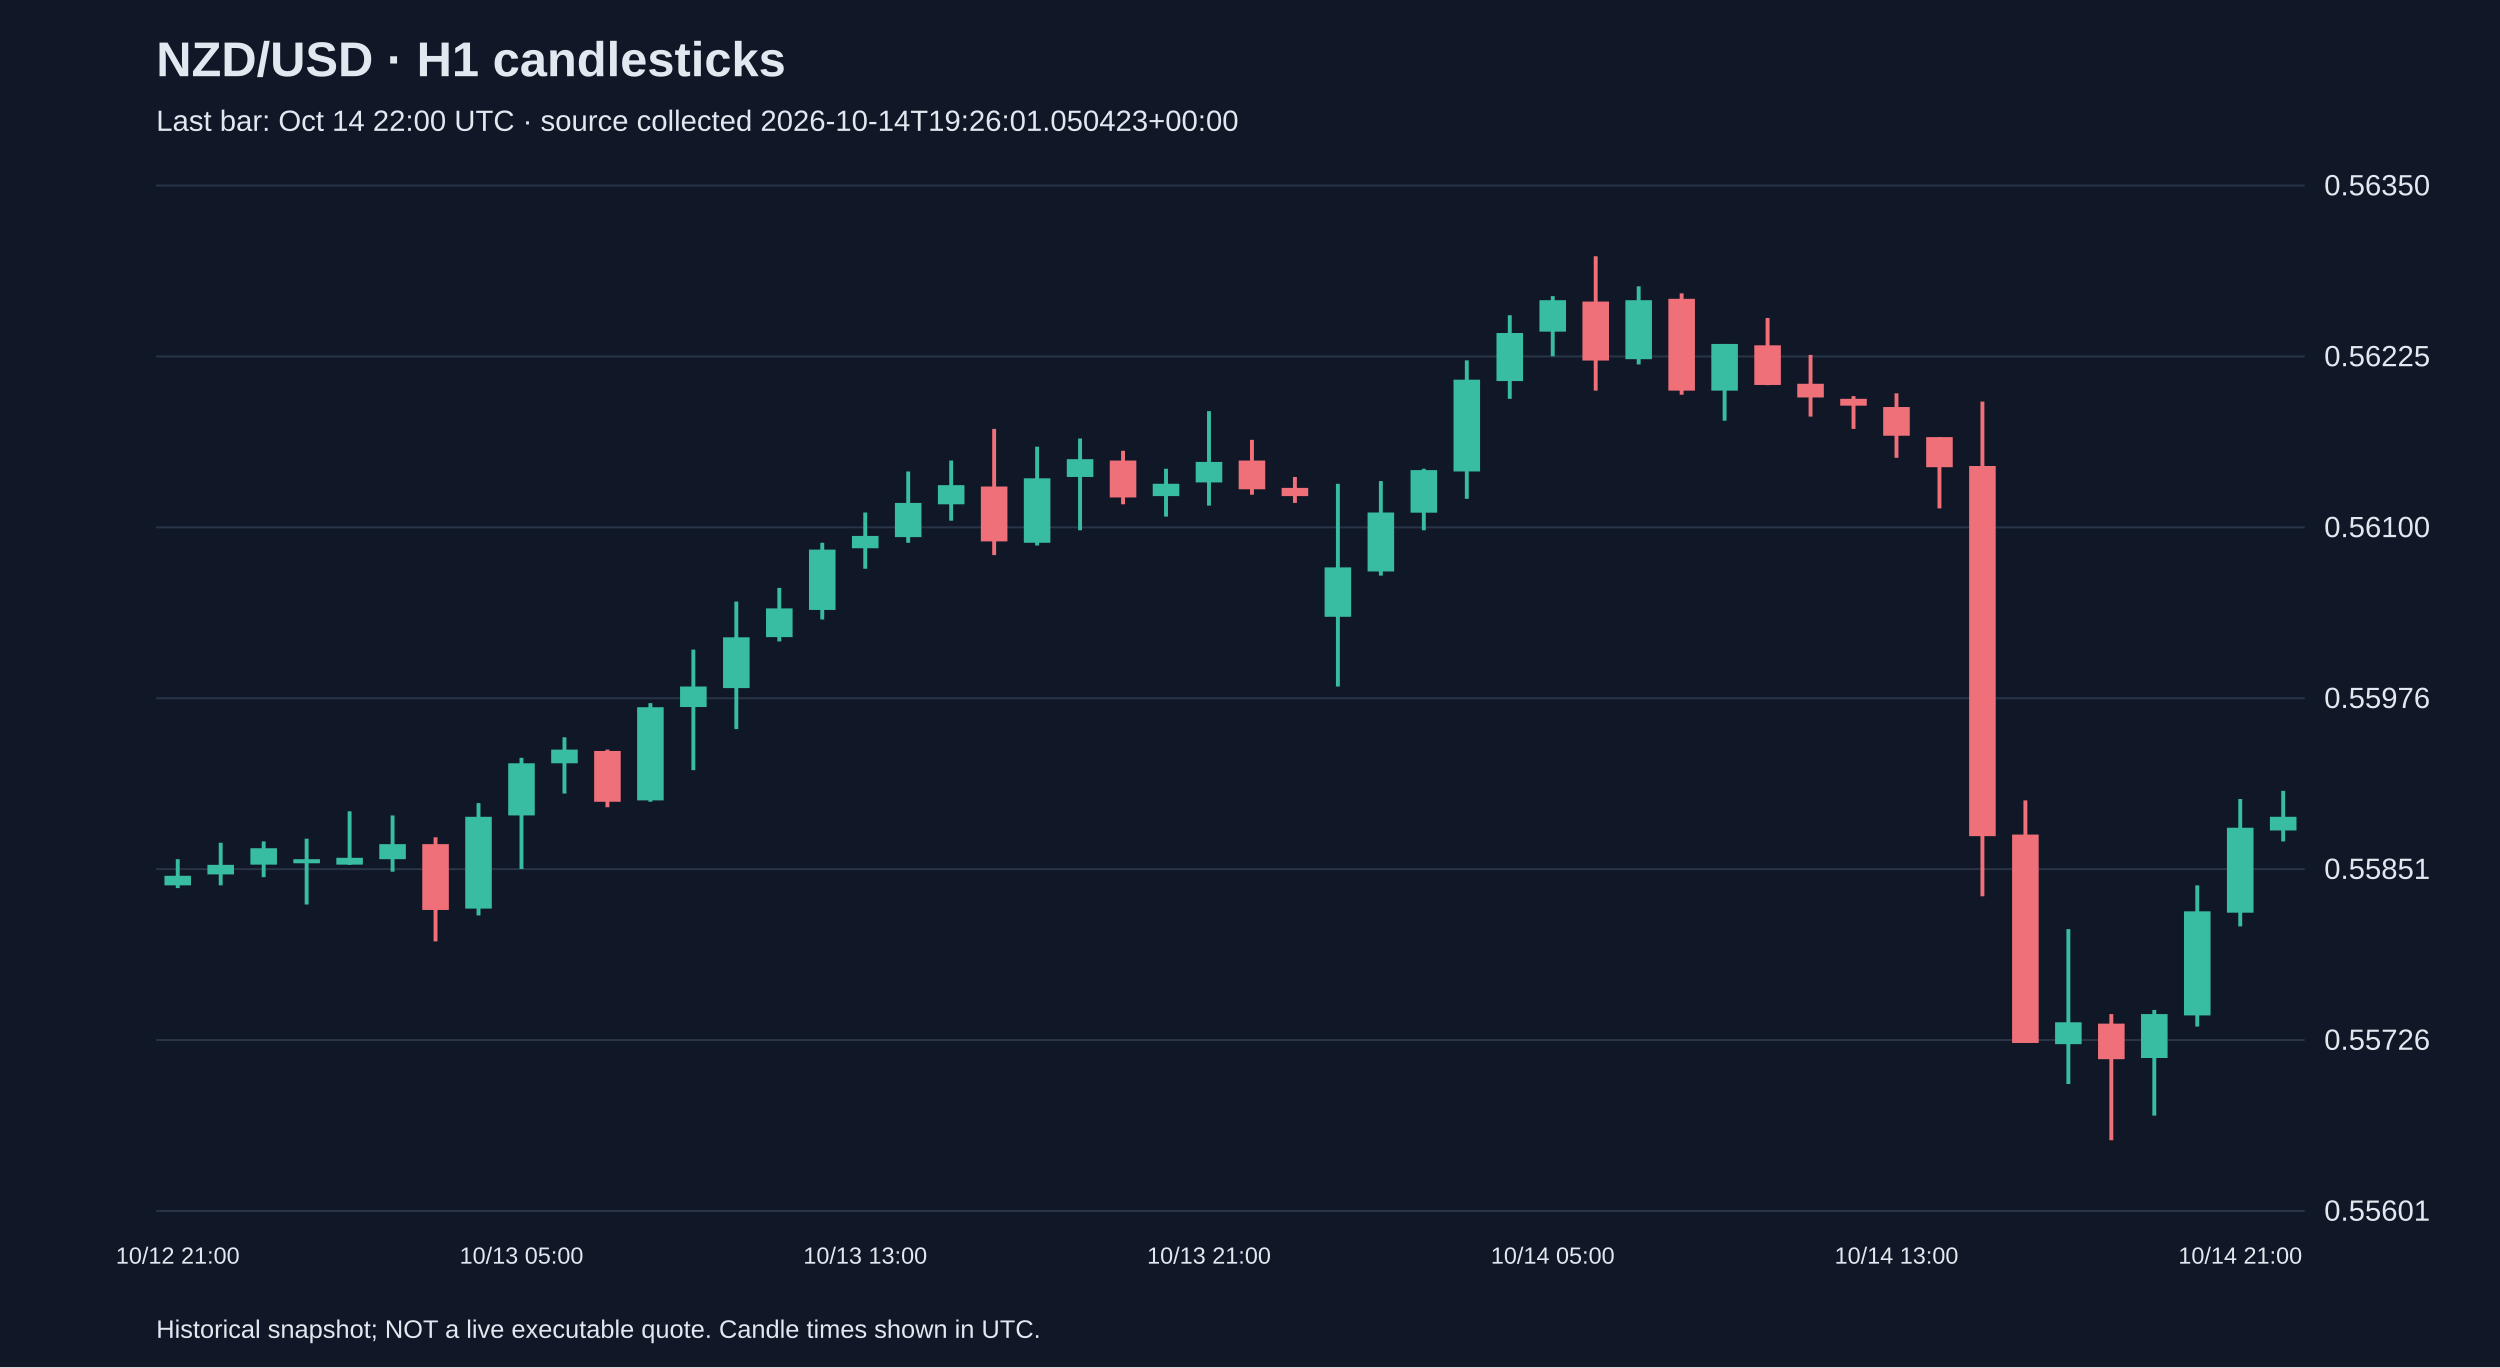
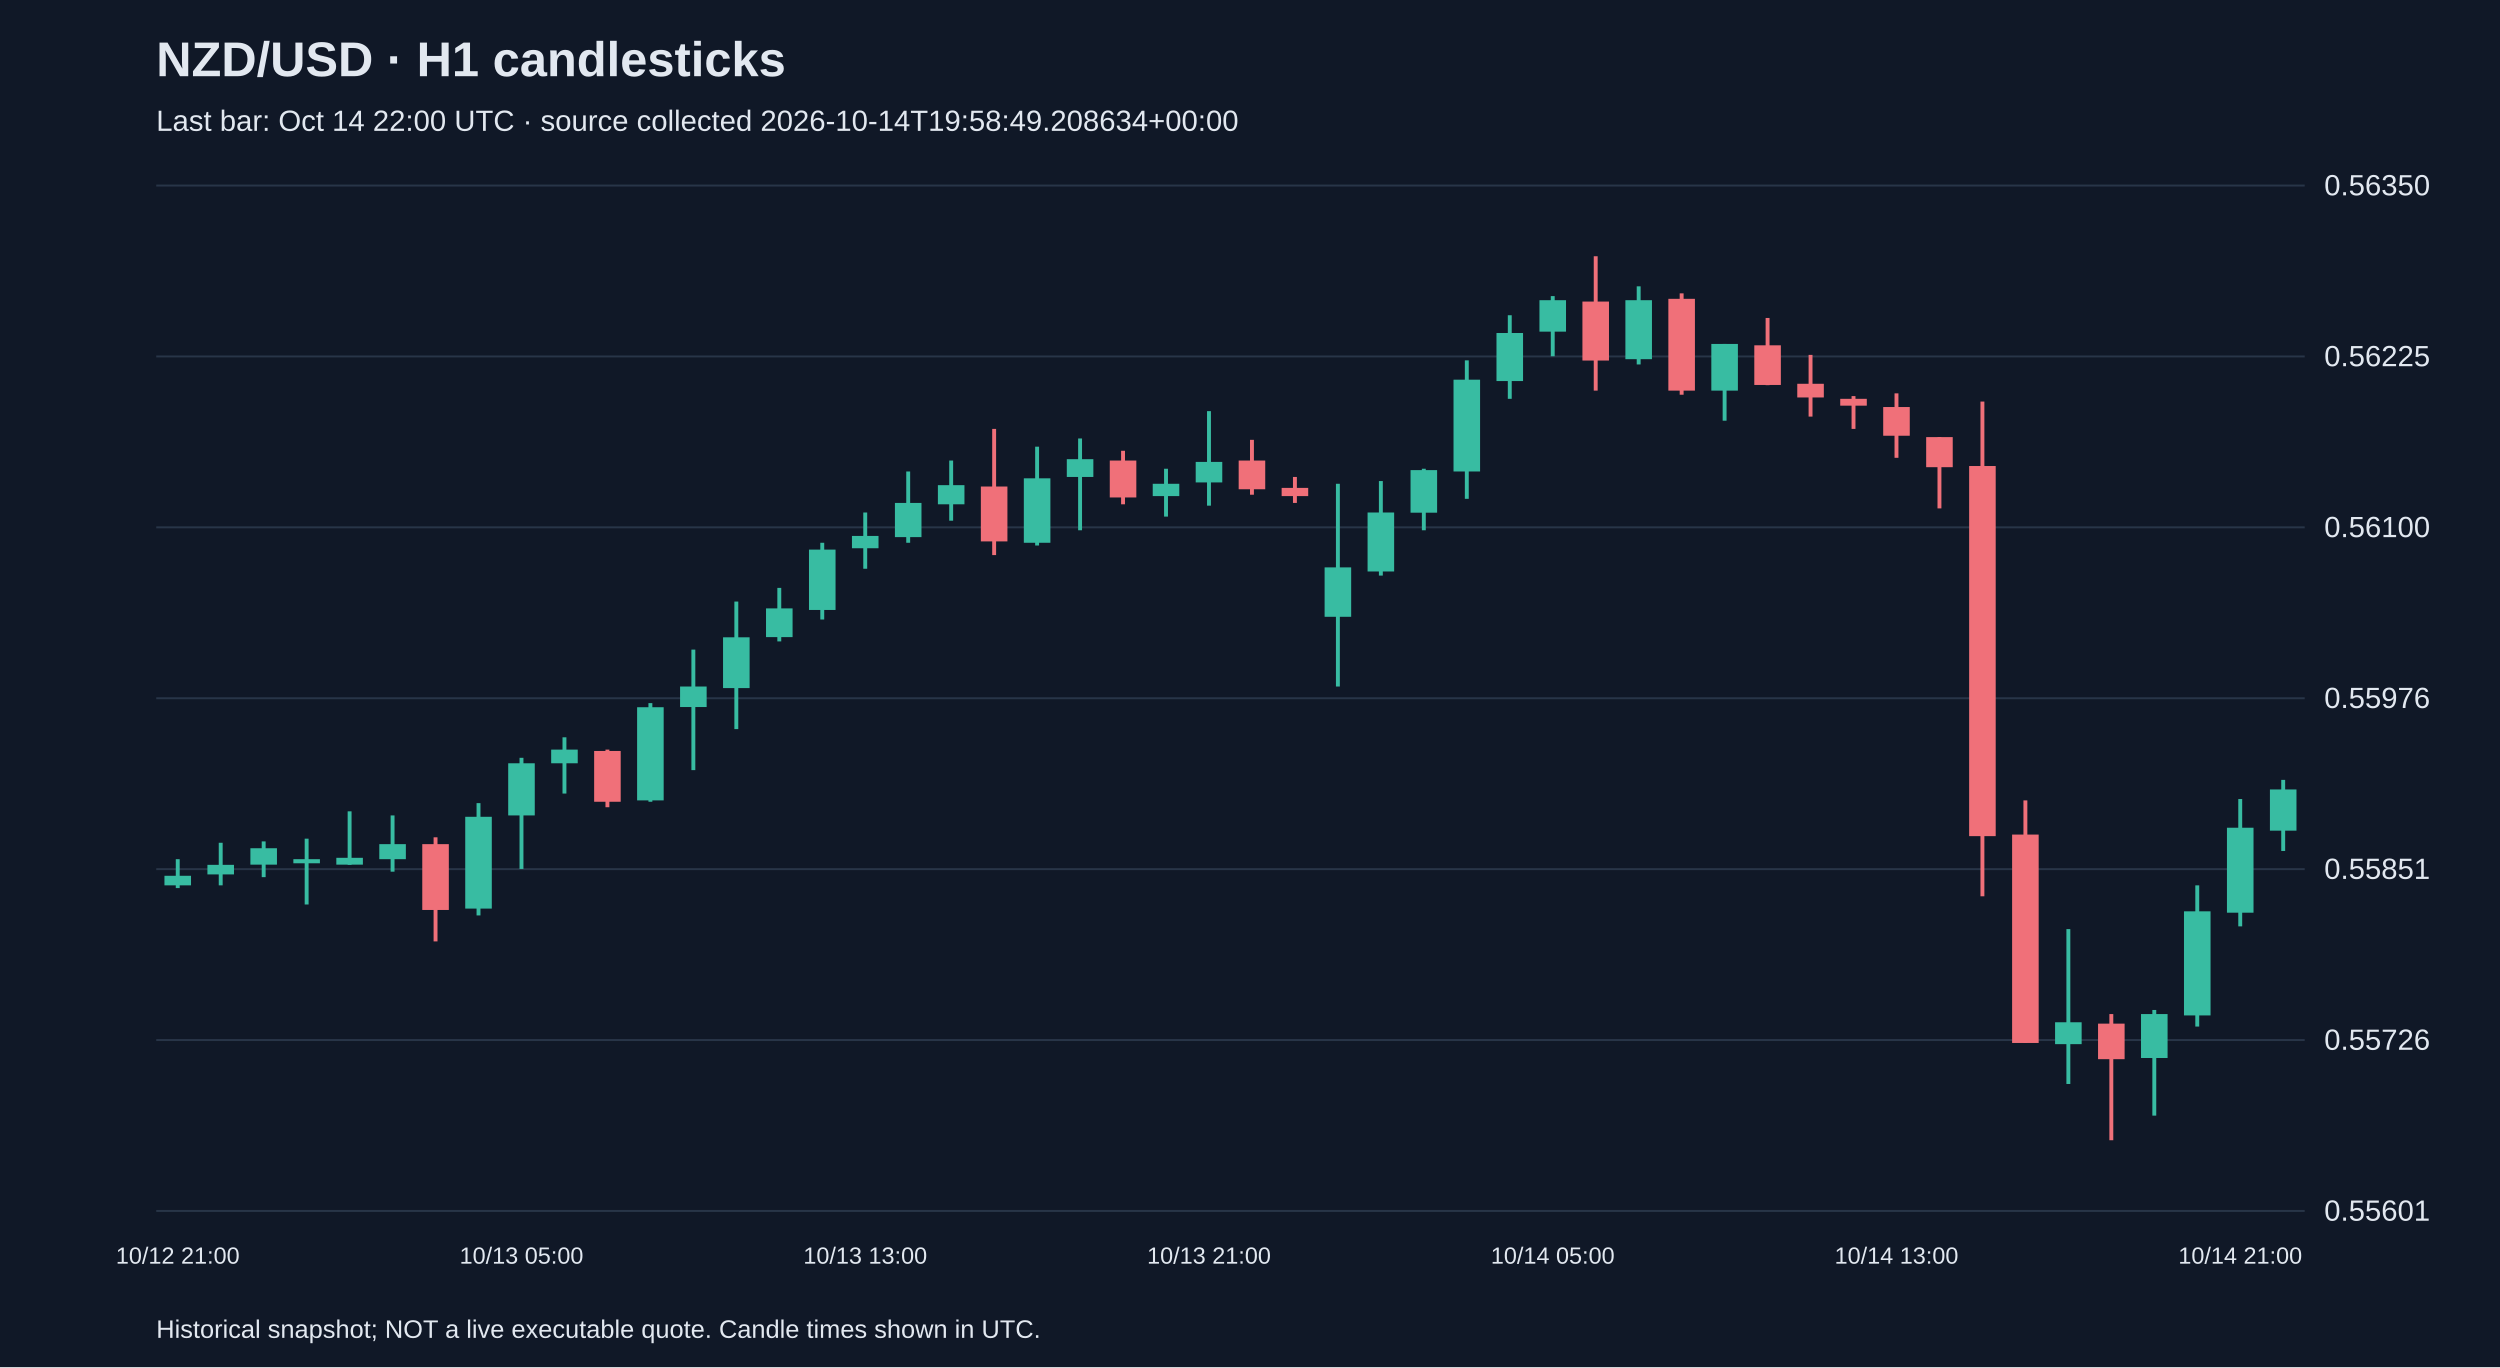
<svg xmlns="http://www.w3.org/2000/svg" viewBox="0 0 1280 700">
  <rect width="100%" height="100%" fill="#101827" />
  <style>text{font-family:Arial,sans-serif;fill:#e2e8f0}</style>
  <text x="80" y="39" font-size="25" font-weight="bold">NZD/USD · H1 candlesticks</text>
-   <text x="80" y="67" font-size="15" fill="#a6b1c5">Last bar: Oct 14 22:00 UTC · source collected 2026-10-14T19:26:01.050423+00:00</text>
+   <text x="80" y="67" font-size="15" fill="#a6b1c5">Last bar: Oct 14 22:00 UTC · source collected 2026-10-14T19:58:49.208634+00:00</text>
  <line x1="80" y1="620.0" x2="1180" y2="620.0" stroke="#283548" />
  <text x="1190" y="625.0" font-size="15">0.55601</text>
  <line x1="80" y1="532.5" x2="1180" y2="532.5" stroke="#283548" />
  <text x="1190" y="537.5" font-size="15">0.55726</text>
  <line x1="80" y1="445.0" x2="1180" y2="445.0" stroke="#283548" />
  <text x="1190" y="450.0" font-size="15">0.55851</text>
  <line x1="80" y1="357.5" x2="1180" y2="357.5" stroke="#283548" />
  <text x="1190" y="362.5" font-size="15">0.55976</text>
  <line x1="80" y1="270.0" x2="1180" y2="270.0" stroke="#283548" />
  <text x="1190" y="275.0" font-size="15">0.56100</text>
  <line x1="80" y1="182.5" x2="1180" y2="182.5" stroke="#283548" />
  <text x="1190" y="187.5" font-size="15">0.56225</text>
  <line x1="80" y1="95.0" x2="1180" y2="95.0" stroke="#283548" />
  <text x="1190" y="100.0" font-size="15">0.56350</text>
  <line x1="91.0" y1="439.9" x2="91.0" y2="454.7" stroke="#38bca2" stroke-width="2" />
  <rect x="84.2" y="448.4" width="13.6" height="4.9" fill="#38bca2" />
  <text x="91.0" y="647" text-anchor="middle" font-size="12">10/12 21:00</text>
  <line x1="113.0" y1="431.5" x2="113.0" y2="453.3" stroke="#38bca2" stroke-width="2" />
  <rect x="106.2" y="442.8" width="13.6" height="4.9" fill="#38bca2" />
  <line x1="135.0" y1="430.8" x2="135.0" y2="449.1" stroke="#38bca2" stroke-width="2" />
  <rect x="128.2" y="434.3" width="13.6" height="8.4" fill="#38bca2" />
  <line x1="157.0" y1="429.4" x2="157.0" y2="463.1" stroke="#38bca2" stroke-width="2" />
  <rect x="150.2" y="439.9" width="13.6" height="2.1" fill="#38bca2" />
  <line x1="179.0" y1="415.4" x2="179.0" y2="442.8" stroke="#38bca2" stroke-width="2" />
  <rect x="172.2" y="439.2" width="13.6" height="3.5" fill="#38bca2" />
  <line x1="201.0" y1="417.5" x2="201.0" y2="446.3" stroke="#38bca2" stroke-width="2" />
  <rect x="194.2" y="432.2" width="13.6" height="7.7" fill="#38bca2" />
  <line x1="223.0" y1="428.7" x2="223.0" y2="482.0" stroke="#f07079" stroke-width="2" />
  <rect x="216.2" y="432.2" width="13.6" height="33.7" fill="#f07079" />
  <line x1="245.0" y1="411.2" x2="245.0" y2="468.7" stroke="#38bca2" stroke-width="2" />
  <rect x="238.2" y="418.2" width="13.6" height="47.0" fill="#38bca2" />
  <line x1="267.0" y1="388.0" x2="267.0" y2="444.9" stroke="#38bca2" stroke-width="2" />
  <rect x="260.2" y="390.8" width="13.6" height="26.7" fill="#38bca2" />
  <text x="267.0" y="647" text-anchor="middle" font-size="12">10/13 05:00</text>
  <line x1="289.0" y1="377.5" x2="289.0" y2="406.3" stroke="#38bca2" stroke-width="2" />
  <rect x="282.2" y="383.8" width="13.6" height="7.0" fill="#38bca2" />
  <line x1="311.0" y1="383.8" x2="311.0" y2="413.3" stroke="#f07079" stroke-width="2" />
  <rect x="304.2" y="384.5" width="13.6" height="26.0" fill="#f07079" />
  <line x1="333.0" y1="360.0" x2="333.0" y2="410.5" stroke="#38bca2" stroke-width="2" />
  <rect x="326.2" y="362.1" width="13.6" height="47.7" fill="#38bca2" />
  <line x1="355.0" y1="332.6" x2="355.0" y2="394.3" stroke="#38bca2" stroke-width="2" />
  <rect x="348.2" y="351.5" width="13.6" height="10.5" fill="#38bca2" />
  <line x1="377.0" y1="308.0" x2="377.0" y2="373.3" stroke="#38bca2" stroke-width="2" />
  <rect x="370.2" y="326.3" width="13.6" height="26.0" fill="#38bca2" />
  <line x1="399.0" y1="301.0" x2="399.0" y2="328.4" stroke="#38bca2" stroke-width="2" />
  <rect x="392.2" y="311.5" width="13.6" height="14.7" fill="#38bca2" />
  <line x1="421.0" y1="277.9" x2="421.0" y2="317.2" stroke="#38bca2" stroke-width="2" />
  <rect x="414.2" y="281.4" width="13.6" height="30.9" fill="#38bca2" />
  <line x1="443.0" y1="262.4" x2="443.0" y2="291.2" stroke="#38bca2" stroke-width="2" />
  <rect x="436.2" y="274.4" width="13.6" height="6.3" fill="#38bca2" />
  <text x="443.0" y="647" text-anchor="middle" font-size="12">10/13 13:00</text>
  <line x1="465.0" y1="241.4" x2="465.0" y2="277.9" stroke="#38bca2" stroke-width="2" />
  <rect x="458.2" y="257.5" width="13.6" height="17.5" fill="#38bca2" />
  <line x1="487.0" y1="235.8" x2="487.0" y2="266.6" stroke="#38bca2" stroke-width="2" />
  <rect x="480.2" y="248.4" width="13.6" height="9.8" fill="#38bca2" />
  <line x1="509.0" y1="219.6" x2="509.0" y2="284.2" stroke="#f07079" stroke-width="2" />
  <rect x="502.2" y="249.1" width="13.6" height="28.1" fill="#f07079" />
  <line x1="531.0" y1="228.7" x2="531.0" y2="279.3" stroke="#38bca2" stroke-width="2" />
  <rect x="524.2" y="244.9" width="13.6" height="33.0" fill="#38bca2" />
  <line x1="553.0" y1="224.5" x2="553.0" y2="271.5" stroke="#38bca2" stroke-width="2" />
  <rect x="546.2" y="235.1" width="13.6" height="9.1" fill="#38bca2" />
  <line x1="575.0" y1="230.8" x2="575.0" y2="258.2" stroke="#f07079" stroke-width="2" />
  <rect x="568.2" y="235.8" width="13.6" height="18.9" fill="#f07079" />
  <line x1="597.0" y1="240.0" x2="597.0" y2="264.5" stroke="#38bca2" stroke-width="2" />
  <rect x="590.2" y="247.7" width="13.6" height="6.3" fill="#38bca2" />
  <line x1="619.0" y1="210.5" x2="619.0" y2="258.9" stroke="#38bca2" stroke-width="2" />
  <rect x="612.2" y="236.5" width="13.6" height="10.5" fill="#38bca2" />
  <text x="619.0" y="647" text-anchor="middle" font-size="12">10/13 21:00</text>
  <line x1="641.0" y1="225.2" x2="641.0" y2="253.3" stroke="#f07079" stroke-width="2" />
  <rect x="634.2" y="235.8" width="13.6" height="14.7" fill="#f07079" />
  <line x1="663.0" y1="244.2" x2="663.0" y2="257.5" stroke="#f07079" stroke-width="2" />
  <rect x="656.2" y="249.8" width="13.6" height="4.2" fill="#f07079" />
  <line x1="685.0" y1="247.7" x2="685.0" y2="351.5" stroke="#38bca2" stroke-width="2" />
  <rect x="678.2" y="290.5" width="13.6" height="25.3" fill="#38bca2" />
  <line x1="707.0" y1="246.3" x2="707.0" y2="294.7" stroke="#38bca2" stroke-width="2" />
  <rect x="700.2" y="262.4" width="13.6" height="30.2" fill="#38bca2" />
  <line x1="729.0" y1="240.0" x2="729.0" y2="271.5" stroke="#38bca2" stroke-width="2" />
  <rect x="722.2" y="240.7" width="13.6" height="21.8" fill="#38bca2" />
  <line x1="751.0" y1="184.5" x2="751.0" y2="255.4" stroke="#38bca2" stroke-width="2" />
  <rect x="744.2" y="194.4" width="13.6" height="47.0" fill="#38bca2" />
  <line x1="773.0" y1="161.4" x2="773.0" y2="204.2" stroke="#38bca2" stroke-width="2" />
  <rect x="766.2" y="170.5" width="13.6" height="24.6" fill="#38bca2" />
  <line x1="795.0" y1="151.6" x2="795.0" y2="182.4" stroke="#38bca2" stroke-width="2" />
  <rect x="788.2" y="153.7" width="13.6" height="16.1" fill="#38bca2" />
  <text x="795.0" y="647" text-anchor="middle" font-size="12">10/14 05:00</text>
  <line x1="817.0" y1="131.2" x2="817.0" y2="200.0" stroke="#f07079" stroke-width="2" />
  <rect x="810.2" y="154.4" width="13.6" height="30.2" fill="#f07079" />
  <line x1="839.0" y1="146.6" x2="839.0" y2="186.6" stroke="#38bca2" stroke-width="2" />
  <rect x="832.2" y="153.7" width="13.6" height="30.2" fill="#38bca2" />
  <line x1="861.0" y1="150.2" x2="861.0" y2="202.1" stroke="#f07079" stroke-width="2" />
  <rect x="854.2" y="153.0" width="13.6" height="47.0" fill="#f07079" />
  <line x1="883.0" y1="176.1" x2="883.0" y2="215.4" stroke="#38bca2" stroke-width="2" />
  <rect x="876.2" y="176.1" width="13.6" height="23.9" fill="#38bca2" />
  <line x1="905.0" y1="162.8" x2="905.0" y2="197.2" stroke="#f07079" stroke-width="2" />
  <rect x="898.2" y="176.8" width="13.6" height="20.3" fill="#f07079" />
  <line x1="927.0" y1="181.7" x2="927.0" y2="213.3" stroke="#f07079" stroke-width="2" />
  <rect x="920.2" y="196.5" width="13.6" height="7.0" fill="#f07079" />
  <line x1="949.0" y1="202.8" x2="949.0" y2="219.6" stroke="#f07079" stroke-width="2" />
  <rect x="942.2" y="204.2" width="13.6" height="3.5" fill="#f07079" />
  <line x1="971.0" y1="201.4" x2="971.0" y2="234.4" stroke="#f07079" stroke-width="2" />
  <rect x="964.2" y="208.4" width="13.6" height="14.7" fill="#f07079" />
  <text x="971.0" y="647" text-anchor="middle" font-size="12">10/14 13:00</text>
  <line x1="993.0" y1="223.8" x2="993.0" y2="260.3" stroke="#f07079" stroke-width="2" />
  <rect x="986.2" y="223.8" width="13.6" height="15.4" fill="#f07079" />
  <line x1="1015.0" y1="205.6" x2="1015.0" y2="458.9" stroke="#f07079" stroke-width="2" />
  <rect x="1008.2" y="238.6" width="13.6" height="189.5" fill="#f07079" />
  <line x1="1037.0" y1="409.8" x2="1037.0" y2="534.0" stroke="#f07079" stroke-width="2" />
  <rect x="1030.2" y="427.3" width="13.6" height="106.7" fill="#f07079" />
  <line x1="1059.0" y1="475.7" x2="1059.0" y2="555.0" stroke="#38bca2" stroke-width="2" />
  <rect x="1052.2" y="523.4" width="13.6" height="11.2" fill="#38bca2" />
  <line x1="1081.0" y1="519.2" x2="1081.0" y2="583.8" stroke="#f07079" stroke-width="2" />
  <rect x="1074.2" y="524.1" width="13.6" height="18.2" fill="#f07079" />
  <line x1="1103.0" y1="517.1" x2="1103.0" y2="571.2" stroke="#38bca2" stroke-width="2" />
  <rect x="1096.2" y="519.2" width="13.6" height="22.5" fill="#38bca2" />
  <line x1="1125.0" y1="453.3" x2="1125.0" y2="525.6" stroke="#38bca2" stroke-width="2" />
  <rect x="1118.2" y="466.6" width="13.6" height="53.3" fill="#38bca2" />
  <line x1="1147.0" y1="409.1" x2="1147.0" y2="474.3" stroke="#38bca2" stroke-width="2" />
  <rect x="1140.2" y="423.8" width="13.6" height="43.5" fill="#38bca2" />
  <text x="1147.0" y="647" text-anchor="middle" font-size="12">10/14 21:00</text>
-   <line x1="1169.0" y1="404.9" x2="1169.0" y2="430.8" stroke="#38bca2" stroke-width="2" />
-   <rect x="1162.2" y="418.2" width="13.6" height="7.0" fill="#38bca2" />
+   <line x1="1169.0" y1="399.3" x2="1169.0" y2="435.7" stroke="#38bca2" stroke-width="2" />
+   <rect x="1162.2" y="404.2" width="13.6" height="21.1" fill="#38bca2" />
  <text x="80" y="685" font-size="13">Historical snapshot; NOT a live executable quote. Candle times shown in UTC.</text>
</svg>
